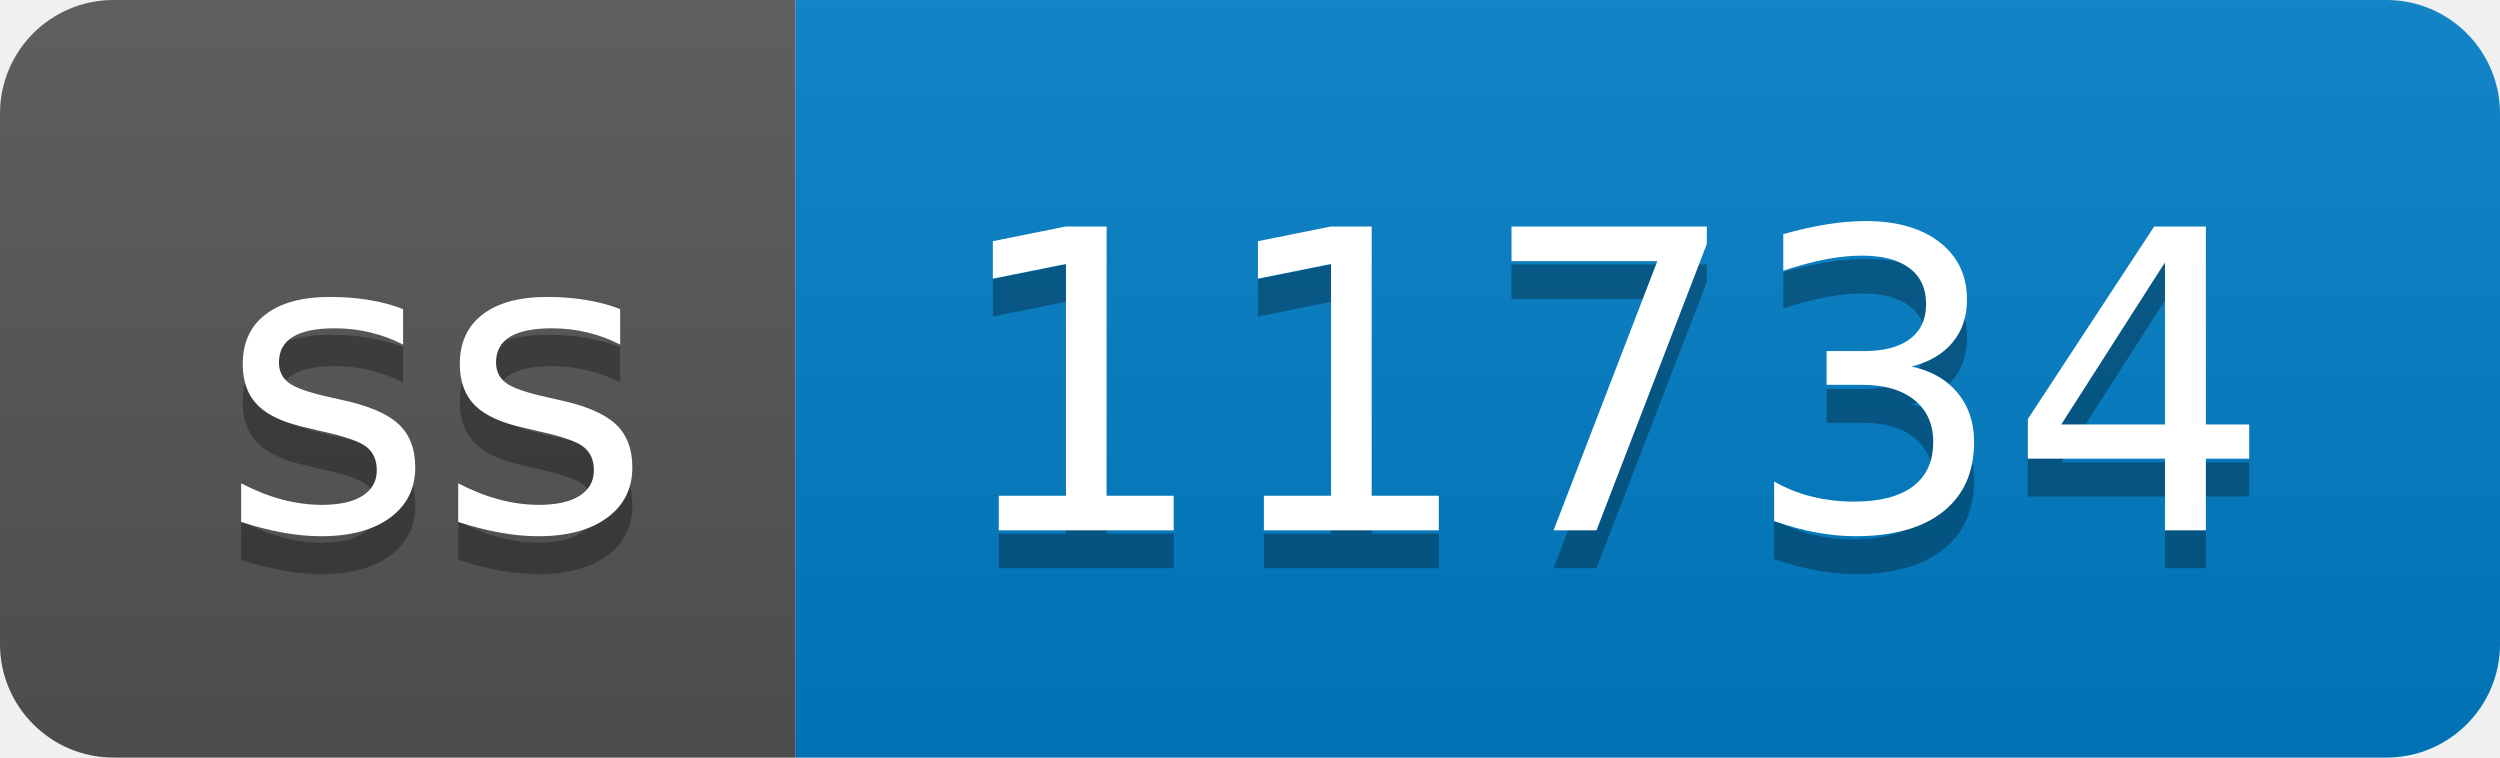
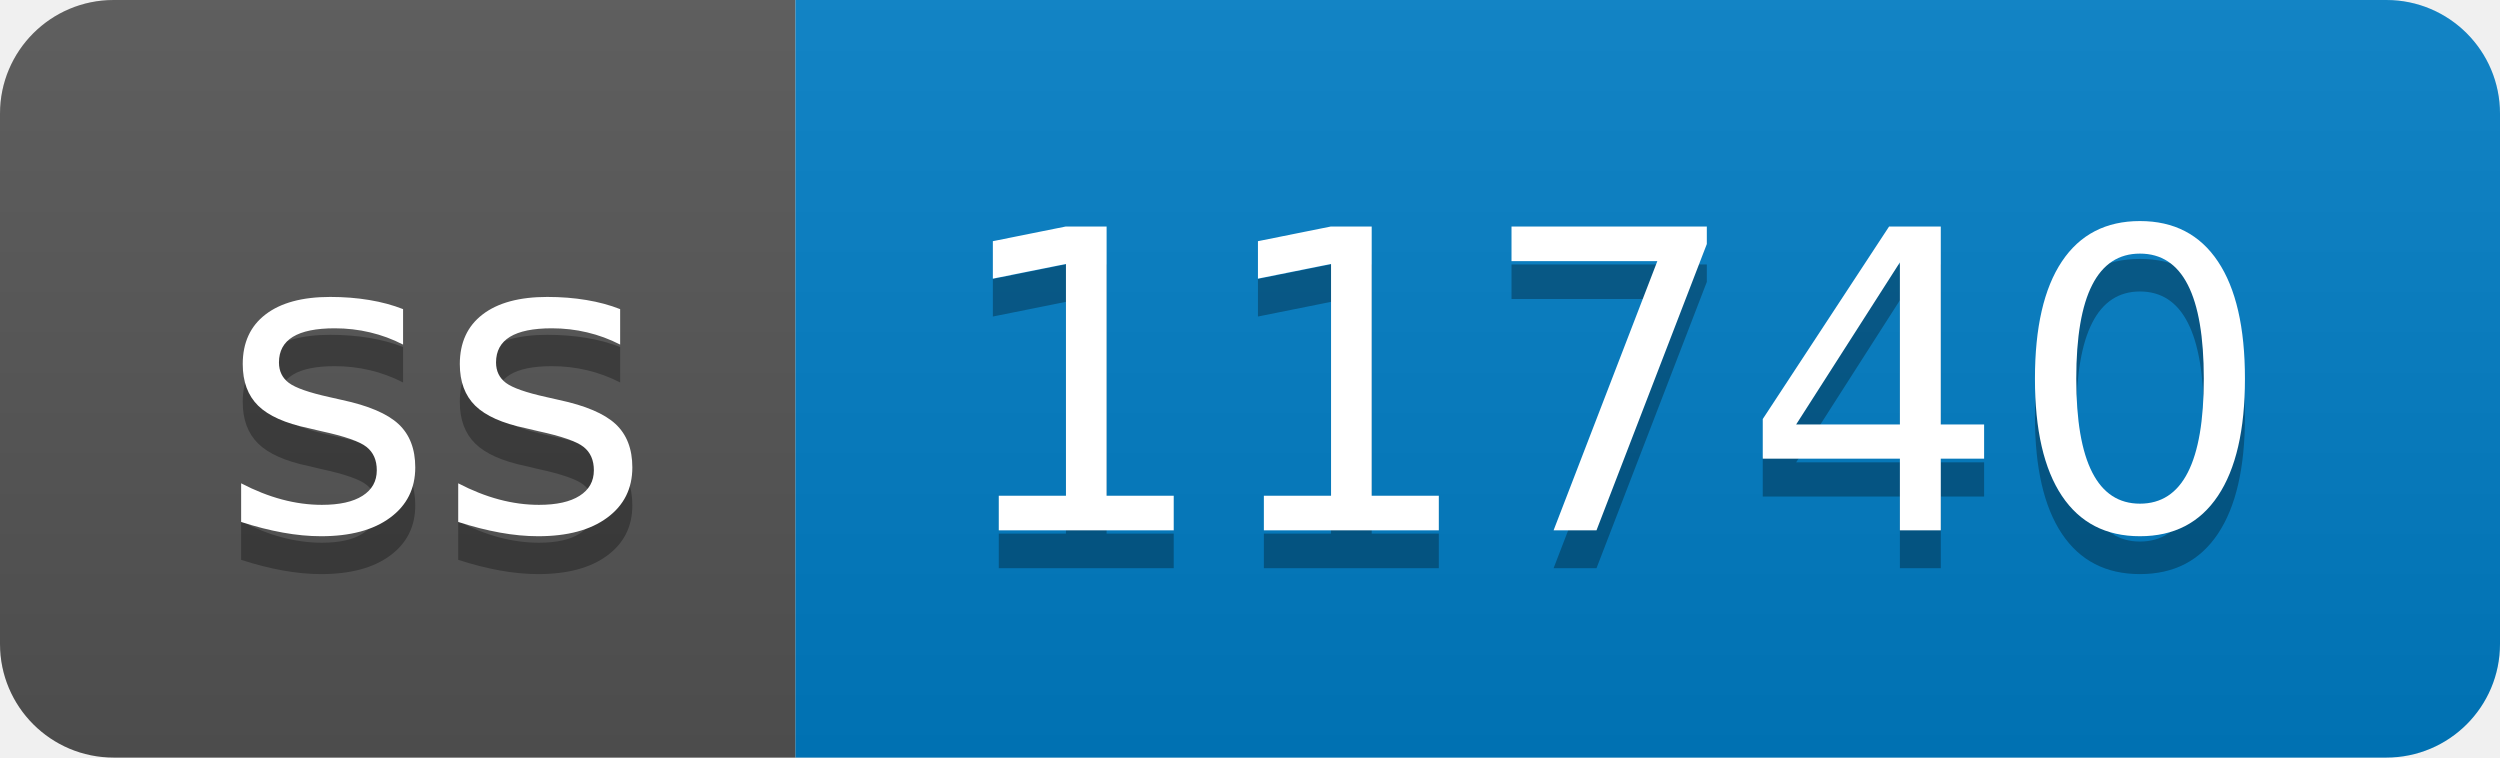
- <svg xmlns="http://www.w3.org/2000/svg" width="66" height="20" role="img" aria-label="ss: 11734">
+ <svg xmlns="http://www.w3.org/2000/svg" width="66" height="20" role="img" aria-label="ss: 11740">
  <linearGradient id="s" x2="0" y2="100%">
    <stop offset="0" stop-color="#bbb" stop-opacity=".1" />
    <stop offset="1" stop-opacity=".1" />
  </linearGradient>
  <clipPath id="r">
    <rect width="66" height="20" rx="3" fill="#fff" />
  </clipPath>
  <g clip-path="url(#r)">
    <rect width="21" height="20" fill="#555" />
    <rect x="21" width="45" height="20" fill="#007ec6" />
    <rect width="66" height="20" fill="url(#s)" />
  </g>
  <g fill="#fff" text-anchor="middle" font-family="Verdana,Geneva,DejaVu Sans,sans-serif" text-rendering="geometricPrecision" font-size="110">
    <text aria-hidden="true" x="115" y="150" fill="#010101" fill-opacity=".3" transform="scale(.1)" textLength="110">ss</text>
    <text x="115" y="140" transform="scale(.1)" fill="#fff" textLength="110">ss</text>
-     <text aria-hidden="true" x="425" y="150" fill="#010101" fill-opacity=".3" transform="scale(.1)" textLength="350">11734</text>
-     <text x="425" y="140" transform="scale(.1)" fill="#fff" textLength="350">11734</text>
+     <text aria-hidden="true" x="425" y="150" fill="#010101" fill-opacity=".3" transform="scale(.1)" textLength="350">11740</text>
+     <text x="425" y="140" transform="scale(.1)" fill="#fff" textLength="350">11740</text>
  </g>
</svg>
